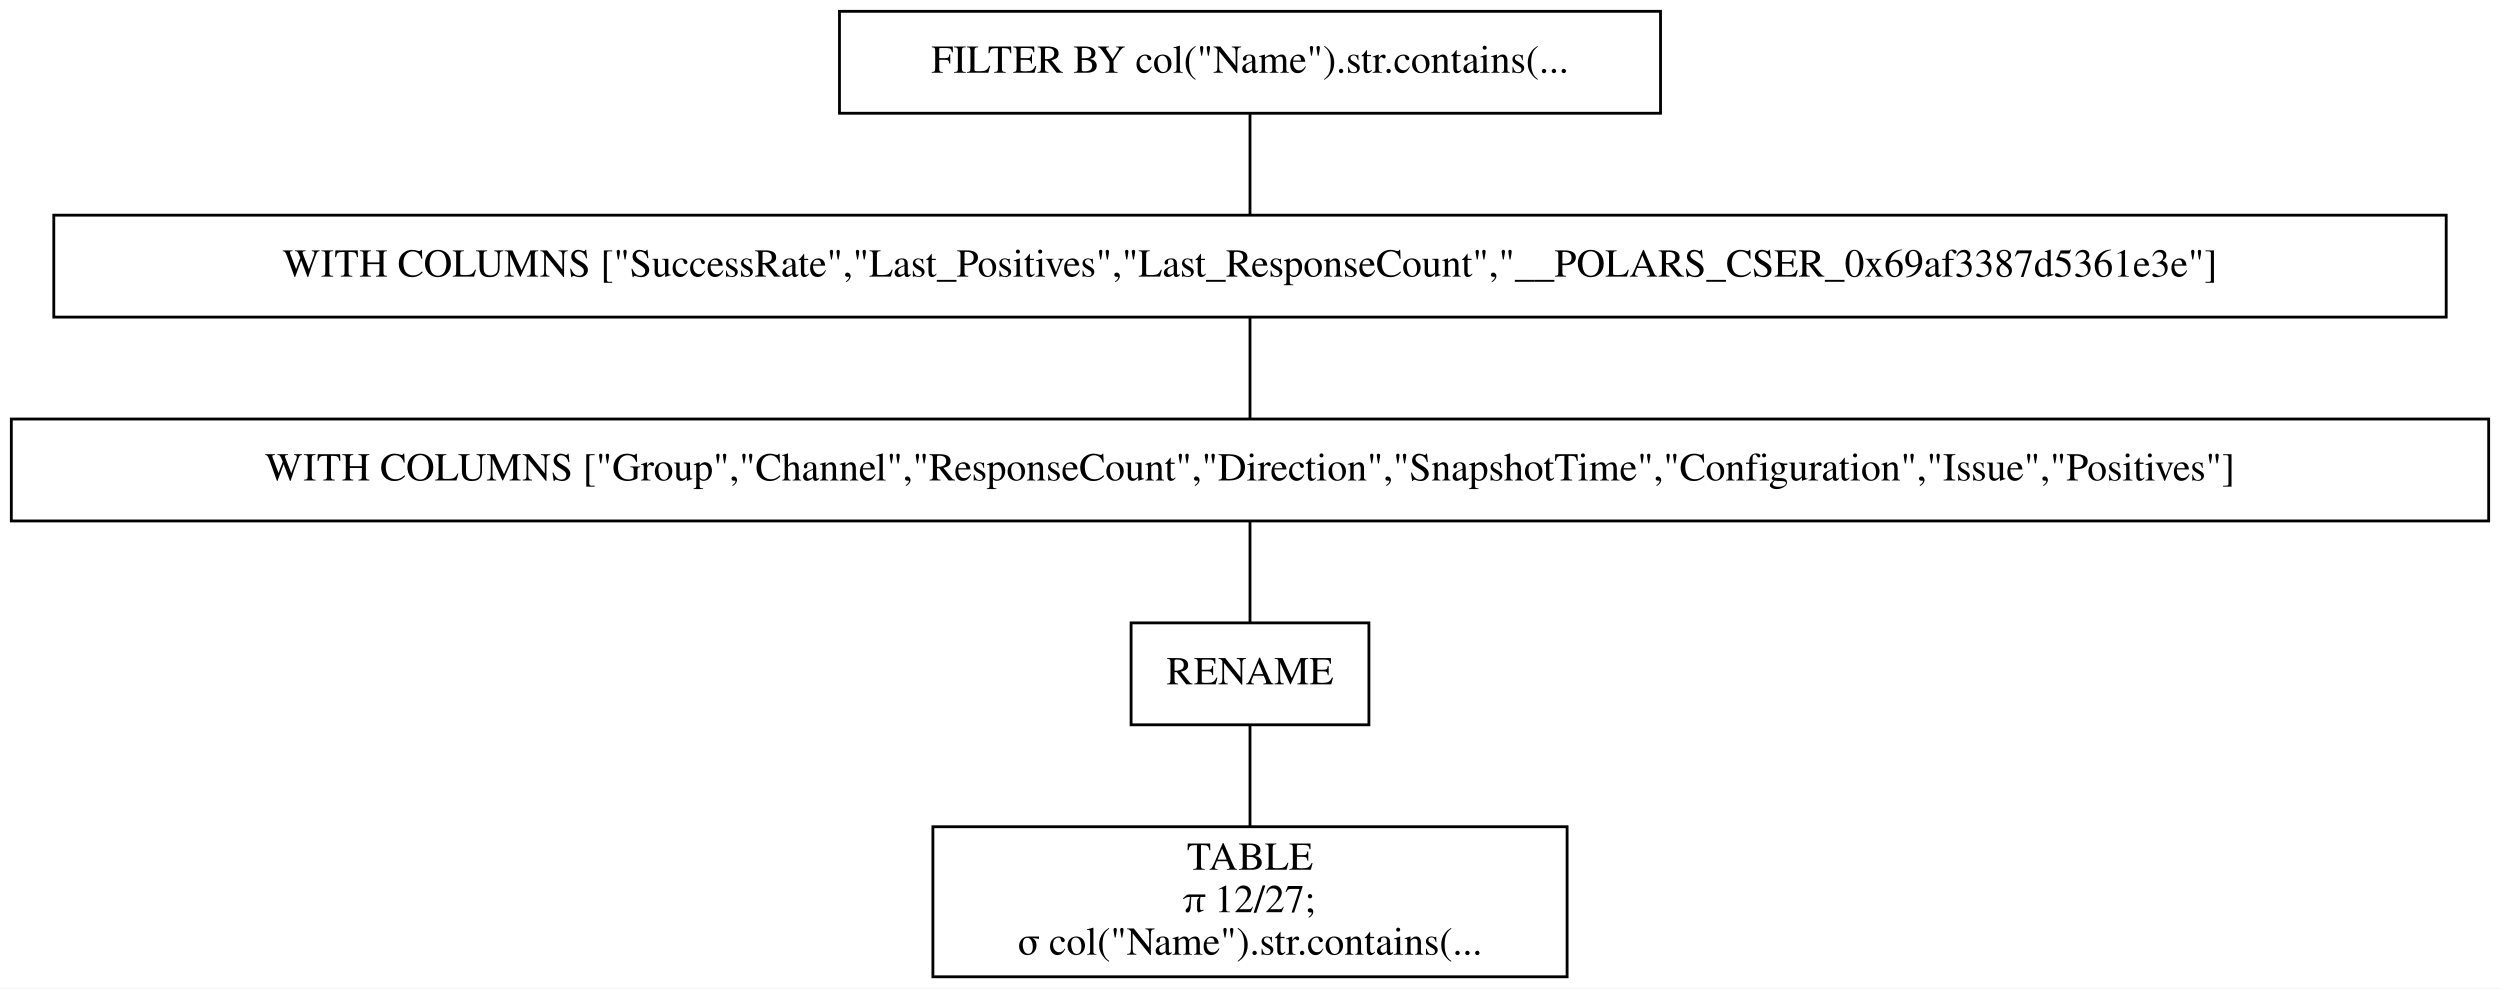
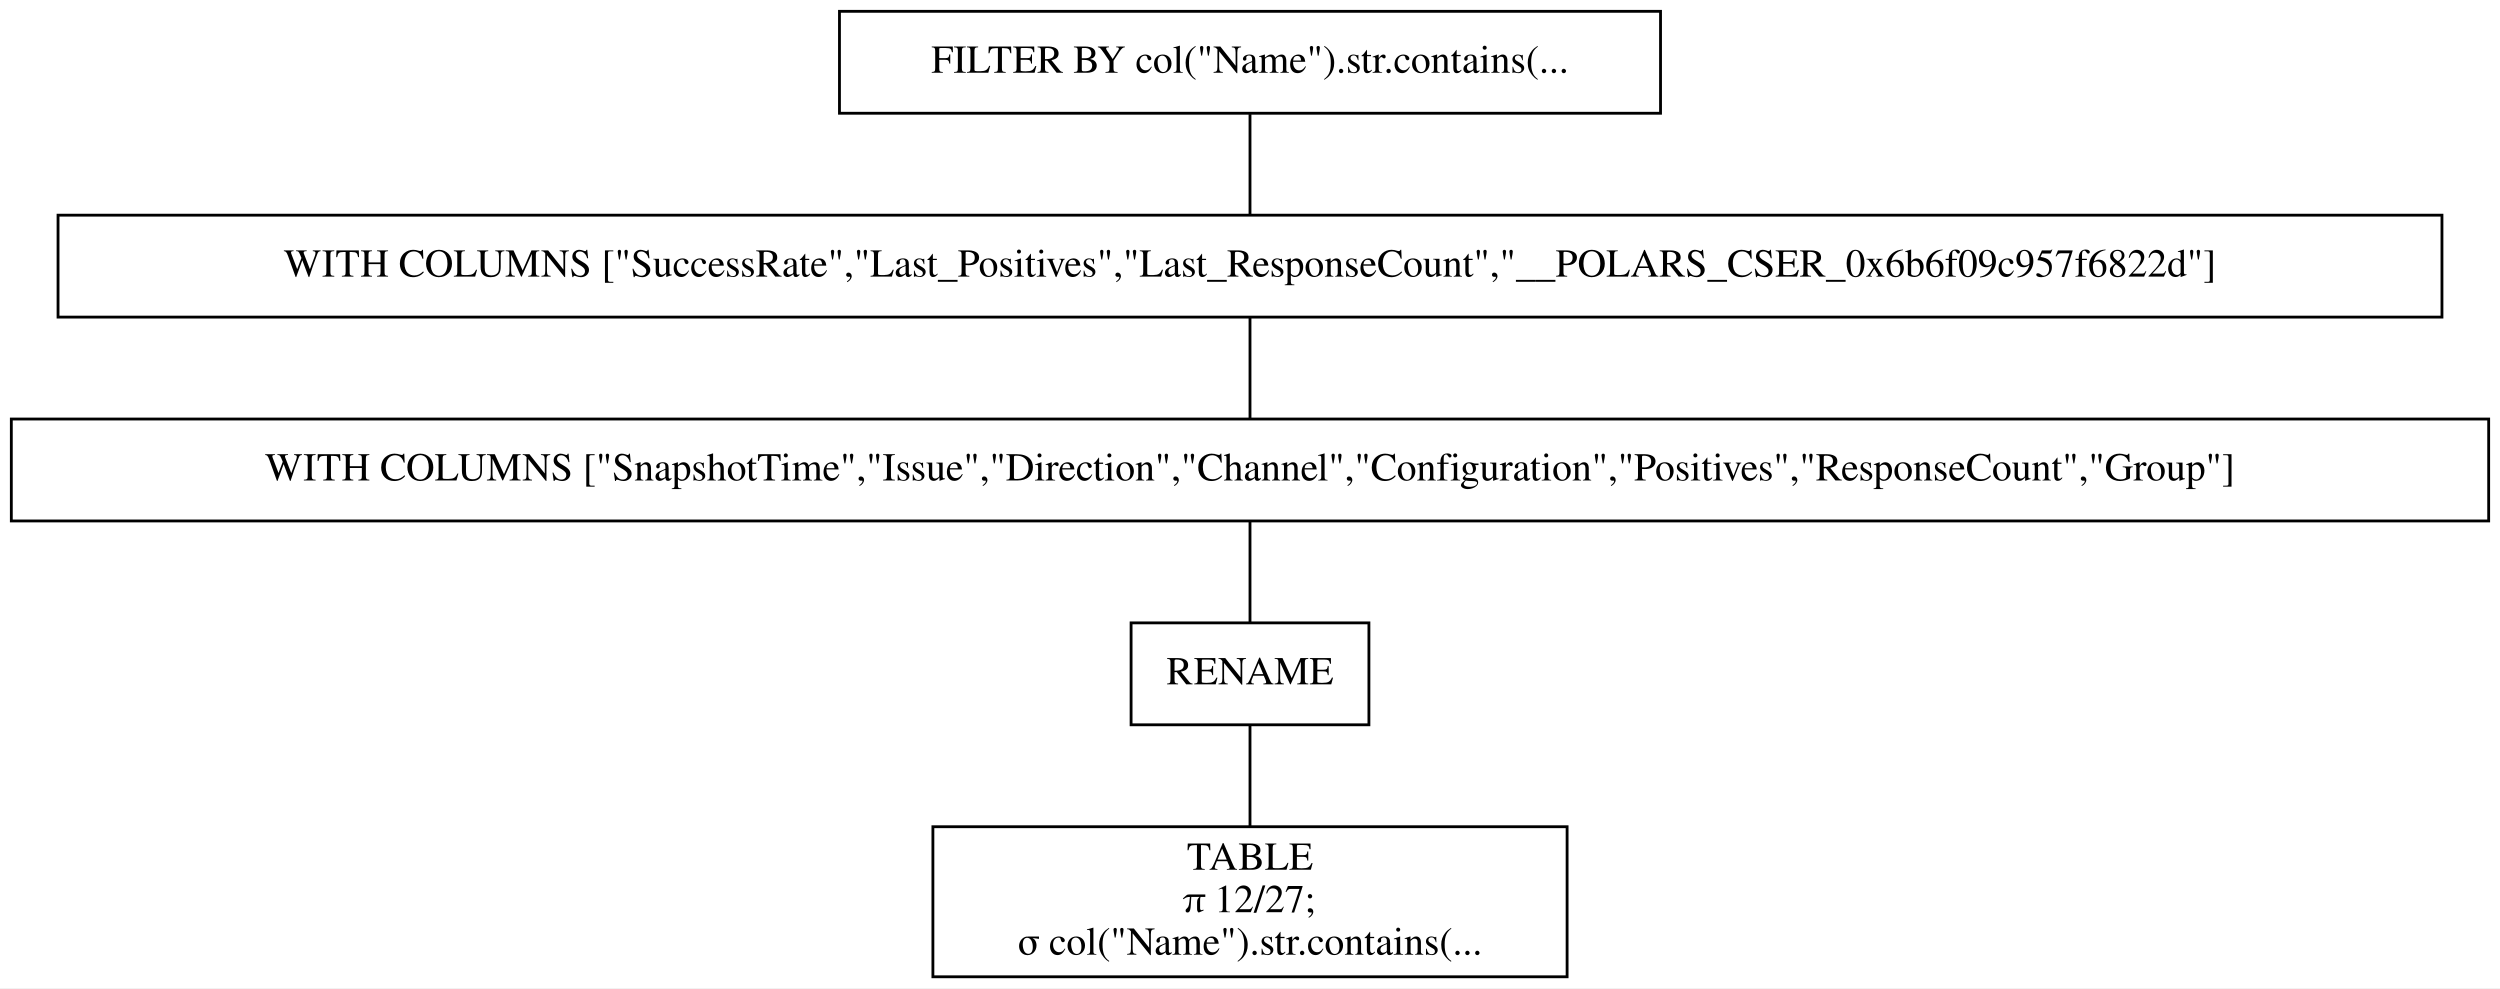
<svg xmlns="http://www.w3.org/2000/svg" width="883pt" height="349pt" viewBox="0.00 0.00 883.00 349.00">
  <g id="graph0" class="graph" transform="scale(1 1) rotate(0) translate(4 345)">
    <polygon fill="white" stroke="transparent" points="-4,4 -4,-345 879,-345 879,4 -4,4" />
    <g id="node1" class="node">
      <polygon fill="none" stroke="black" points="582.5,-341 292.5,-341 292.5,-305 582.5,-305 582.5,-341" />
      <text text-anchor="middle" x="437.5" y="-319.3" font-family="Times,serif" font-size="14.00">FILTER BY col("Name").str.contains(...</text>
    </g>
    <g id="node2" class="node">
-       <polygon fill="none" stroke="black" points="860,-269 15,-269 15,-233 860,-233 860,-269" />
-       <text text-anchor="middle" x="437.5" y="-247.3" font-family="Times,serif" font-size="14.00">WITH COLUMNS ["SuccessRate","Last_Positives","Last_ResponseCount","__POLARS_CSER_0x69af3387d5361e3e"]</text>
+       <polygon fill="none" stroke="black" points="858.5,-269 16.5,-269 16.5,-233 858.5,-233 858.5,-269" />
+       <text text-anchor="middle" x="437.5" y="-247.3" font-family="Times,serif" font-size="14.00">WITH COLUMNS ["SuccessRate","Last_Positives","Last_ResponseCount","__POLARS_CSER_0x6b6f09c957f6822d"]</text>
    </g>
    <g id="edge1" class="edge">
      <path fill="none" stroke="black" d="M437.5,-304.7C437.5,-293.85 437.5,-279.92 437.5,-269.1" />
    </g>
    <g id="node3" class="node">
      <polygon fill="none" stroke="black" points="875,-197 0,-197 0,-161 875,-161 875,-197" />
-       <text text-anchor="middle" x="437.5" y="-175.3" font-family="Times,serif" font-size="14.00">WITH COLUMNS ["Group","Channel","ResponseCount","Direction","SnapshotTime","Configuration","Issue","Positives"]</text>
+       <text text-anchor="middle" x="437.5" y="-175.3" font-family="Times,serif" font-size="14.00">WITH COLUMNS ["SnapshotTime","Issue","Direction","Channel","Configuration","Positives","ResponseCount","Group"]</text>
    </g>
    <g id="edge2" class="edge">
      <path fill="none" stroke="black" d="M437.5,-232.7C437.5,-221.85 437.5,-207.92 437.5,-197.1" />
    </g>
    <g id="node4" class="node">
      <polygon fill="none" stroke="black" points="479.5,-125 395.5,-125 395.5,-89 479.5,-89 479.5,-125" />
      <text text-anchor="middle" x="437.5" y="-103.3" font-family="Times,serif" font-size="14.00">RENAME</text>
    </g>
    <g id="edge3" class="edge">
      <path fill="none" stroke="black" d="M437.5,-160.7C437.5,-149.85 437.5,-135.92 437.5,-125.1" />
    </g>
    <g id="node5" class="node">
      <polygon fill="none" stroke="black" points="549.5,-53 325.5,-53 325.5,0 549.5,0 549.5,-53" />
      <text text-anchor="middle" x="437.5" y="-37.8" font-family="Times,serif" font-size="14.00">TABLE</text>
      <text text-anchor="middle" x="437.5" y="-22.8" font-family="Times,serif" font-size="14.00">π 12/27;</text>
      <text text-anchor="middle" x="437.5" y="-7.8" font-family="Times,serif" font-size="14.00">σ col("Name").str.contains(...</text>
    </g>
    <g id="edge4" class="edge">
      <path fill="none" stroke="black" d="M437.5,-88.97C437.5,-78.51 437.5,-64.9 437.5,-53.16" />
    </g>
  </g>
</svg>
